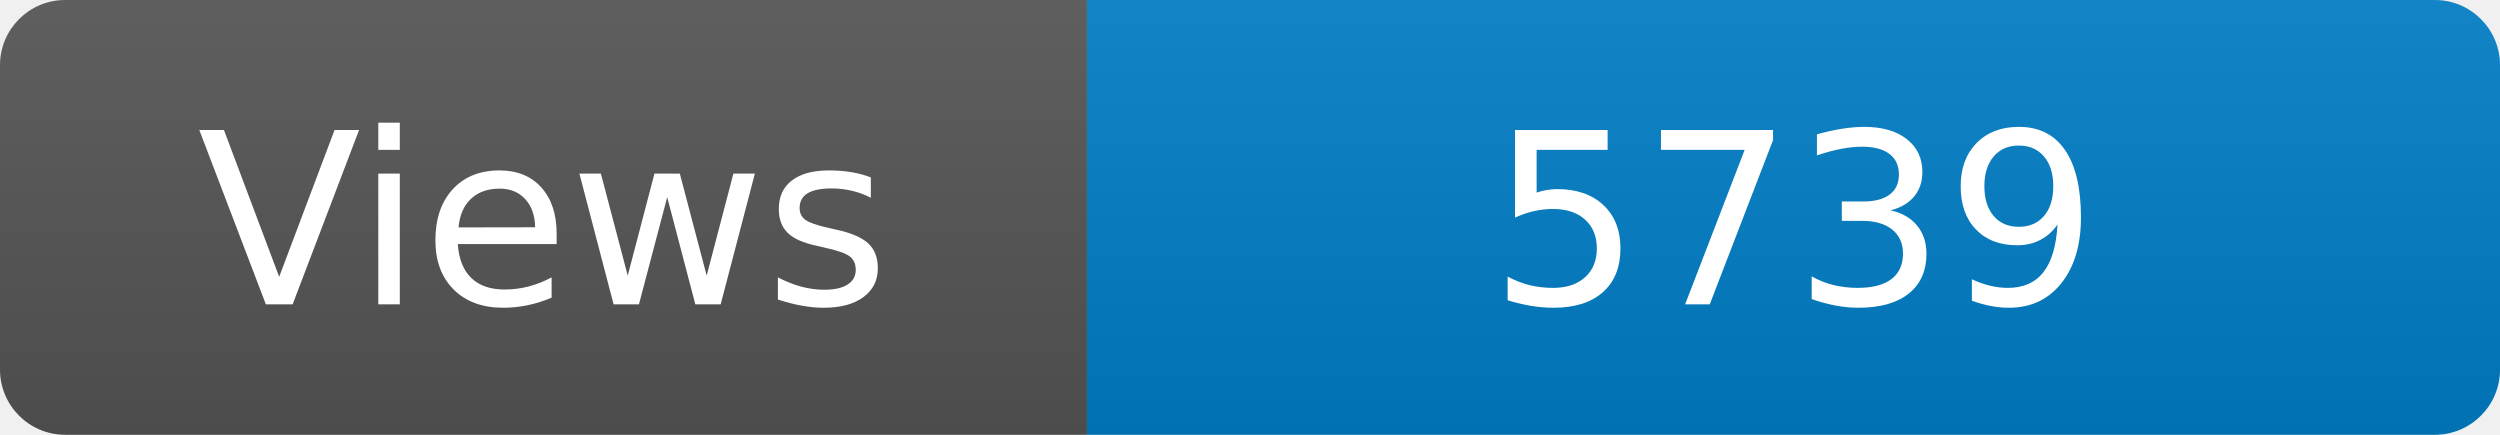
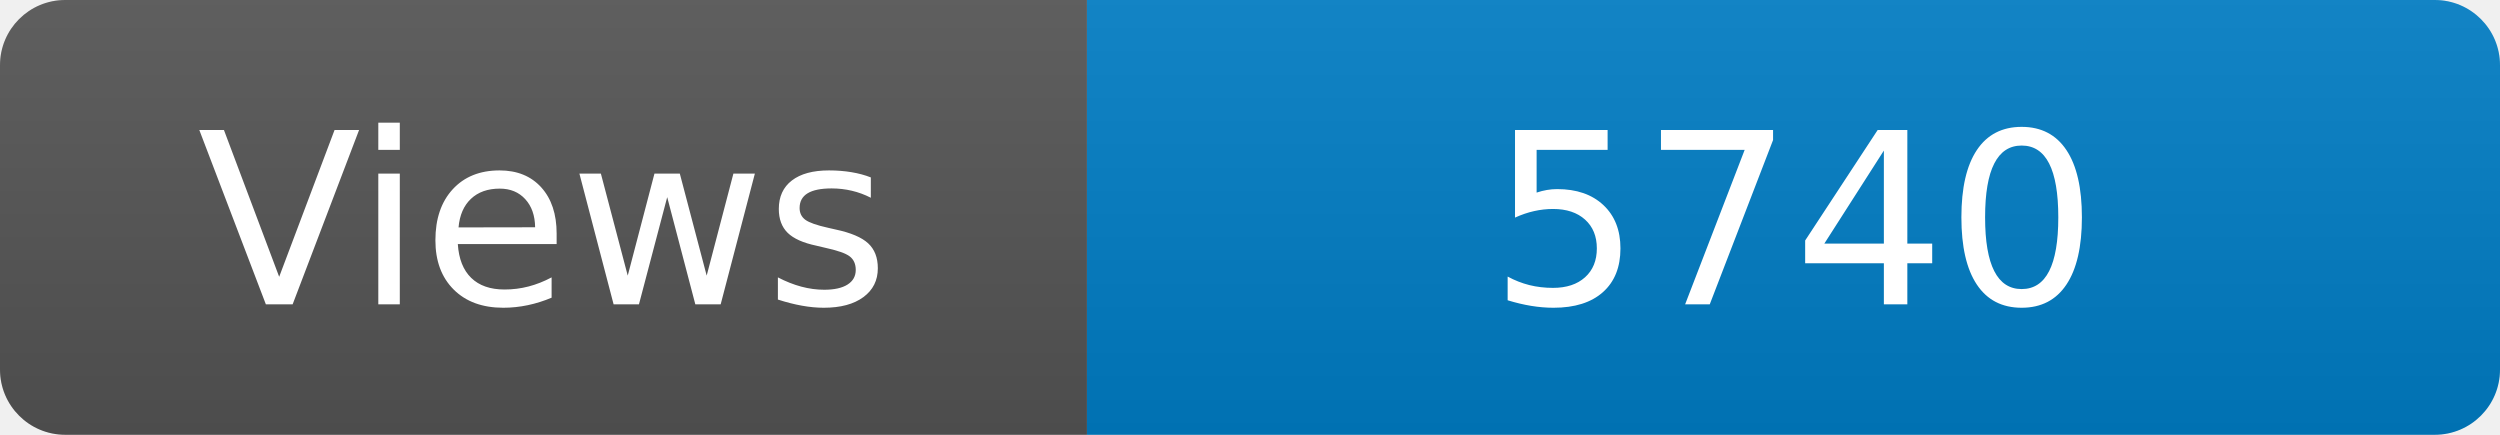
<svg xmlns="http://www.w3.org/2000/svg" width="115" height="20" role="img" aria-label="Maintained?: yes">
  <linearGradient id="s" x2="0" y2="100%">
    <stop offset="0" stop-color="#bbb" stop-opacity=".1" />
    <stop offset="1" stop-opacity=".1" />
  </linearGradient>
  <clipPath id="r">
    <rect width="115" height="20" rx="3" fill="#fff" />
  </clipPath>
  <g clip-path="url(#r)">
    <rect width="50" height="20" fill="#555" />
    <rect x="50" width="160" height="20" fill="#007ec6" />
    <rect width="115" height="20" fill="url(#s)" />
  </g>
  <g fill="#fff" text-anchor="middle" font-family="Verdana,Geneva,DejaVu Sans,sans-serif" font-size="110">
    <text x="250" y="140" transform="scale(.1)" fill="#fff">Views</text>
-     <text x="825" y="140" transform="scale(.1)" fill="#fff">5739</text>
+     <text x="825" y="140" transform="scale(.1)" fill="#fff">5740</text>
  </g>
</svg>
